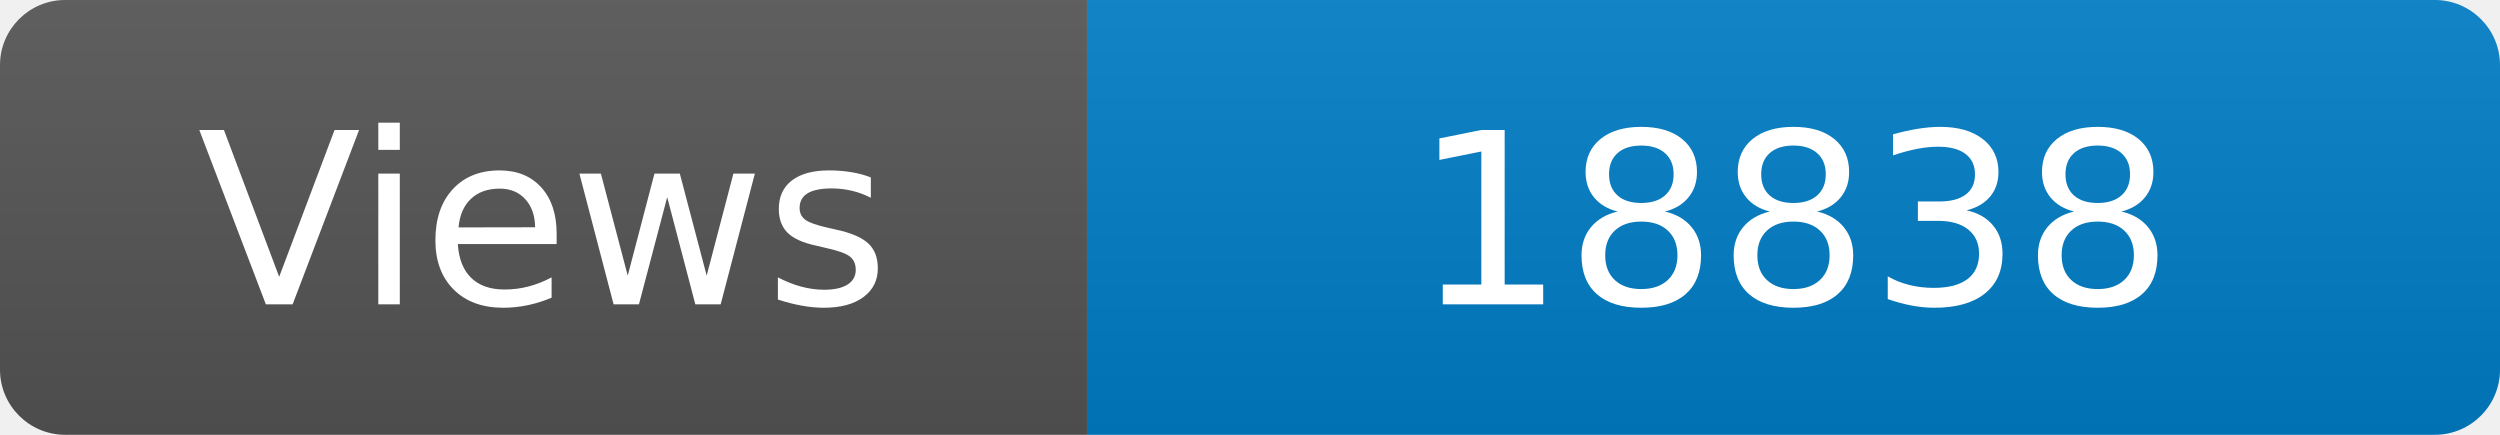
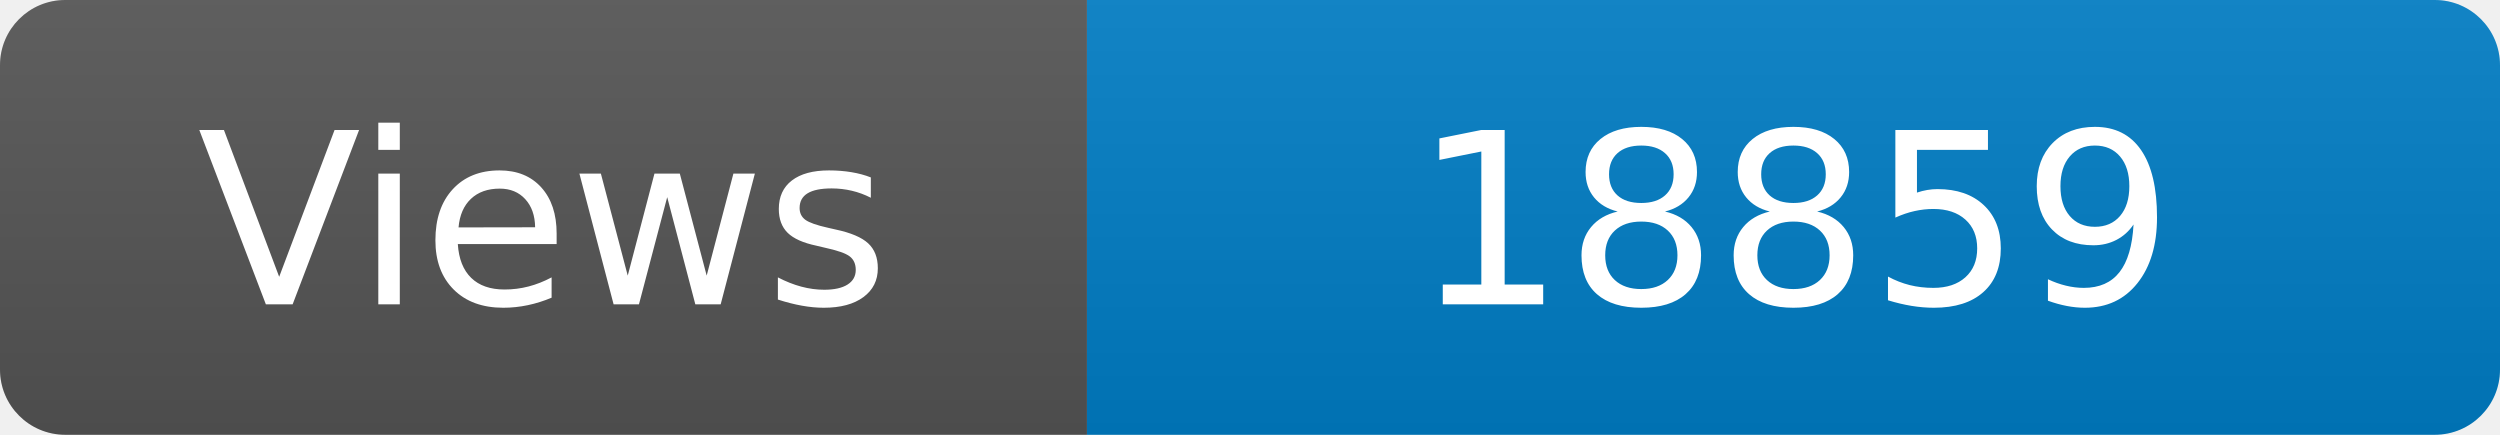
<svg xmlns="http://www.w3.org/2000/svg" width="115" height="20" role="img" aria-label="Maintained?: yes">
  <linearGradient id="s" x2="0" y2="100%">
    <stop offset="0" stop-color="#bbb" stop-opacity=".1" />
    <stop offset="1" stop-opacity=".1" />
  </linearGradient>
  <clipPath id="r">
    <rect width="115" height="20" rx="3" fill="#fff" />
  </clipPath>
  <g clip-path="url(#r)">
    <rect width="50" height="20" fill="#555" />
    <rect x="50" width="160" height="20" fill="#007ec6" />
    <rect width="115" height="20" fill="url(#s)" />
  </g>
  <g fill="#fff" text-anchor="middle" font-family="Verdana,Geneva,DejaVu Sans,sans-serif" font-size="110">
    <text x="250" y="140" transform="scale(.1)" fill="#fff">Views</text>
-     <text x="825" y="140" transform="scale(.1)" fill="#fff">18838</text>
+     <text x="825" y="140" transform="scale(.1)" fill="#fff">18859</text>
  </g>
</svg>
